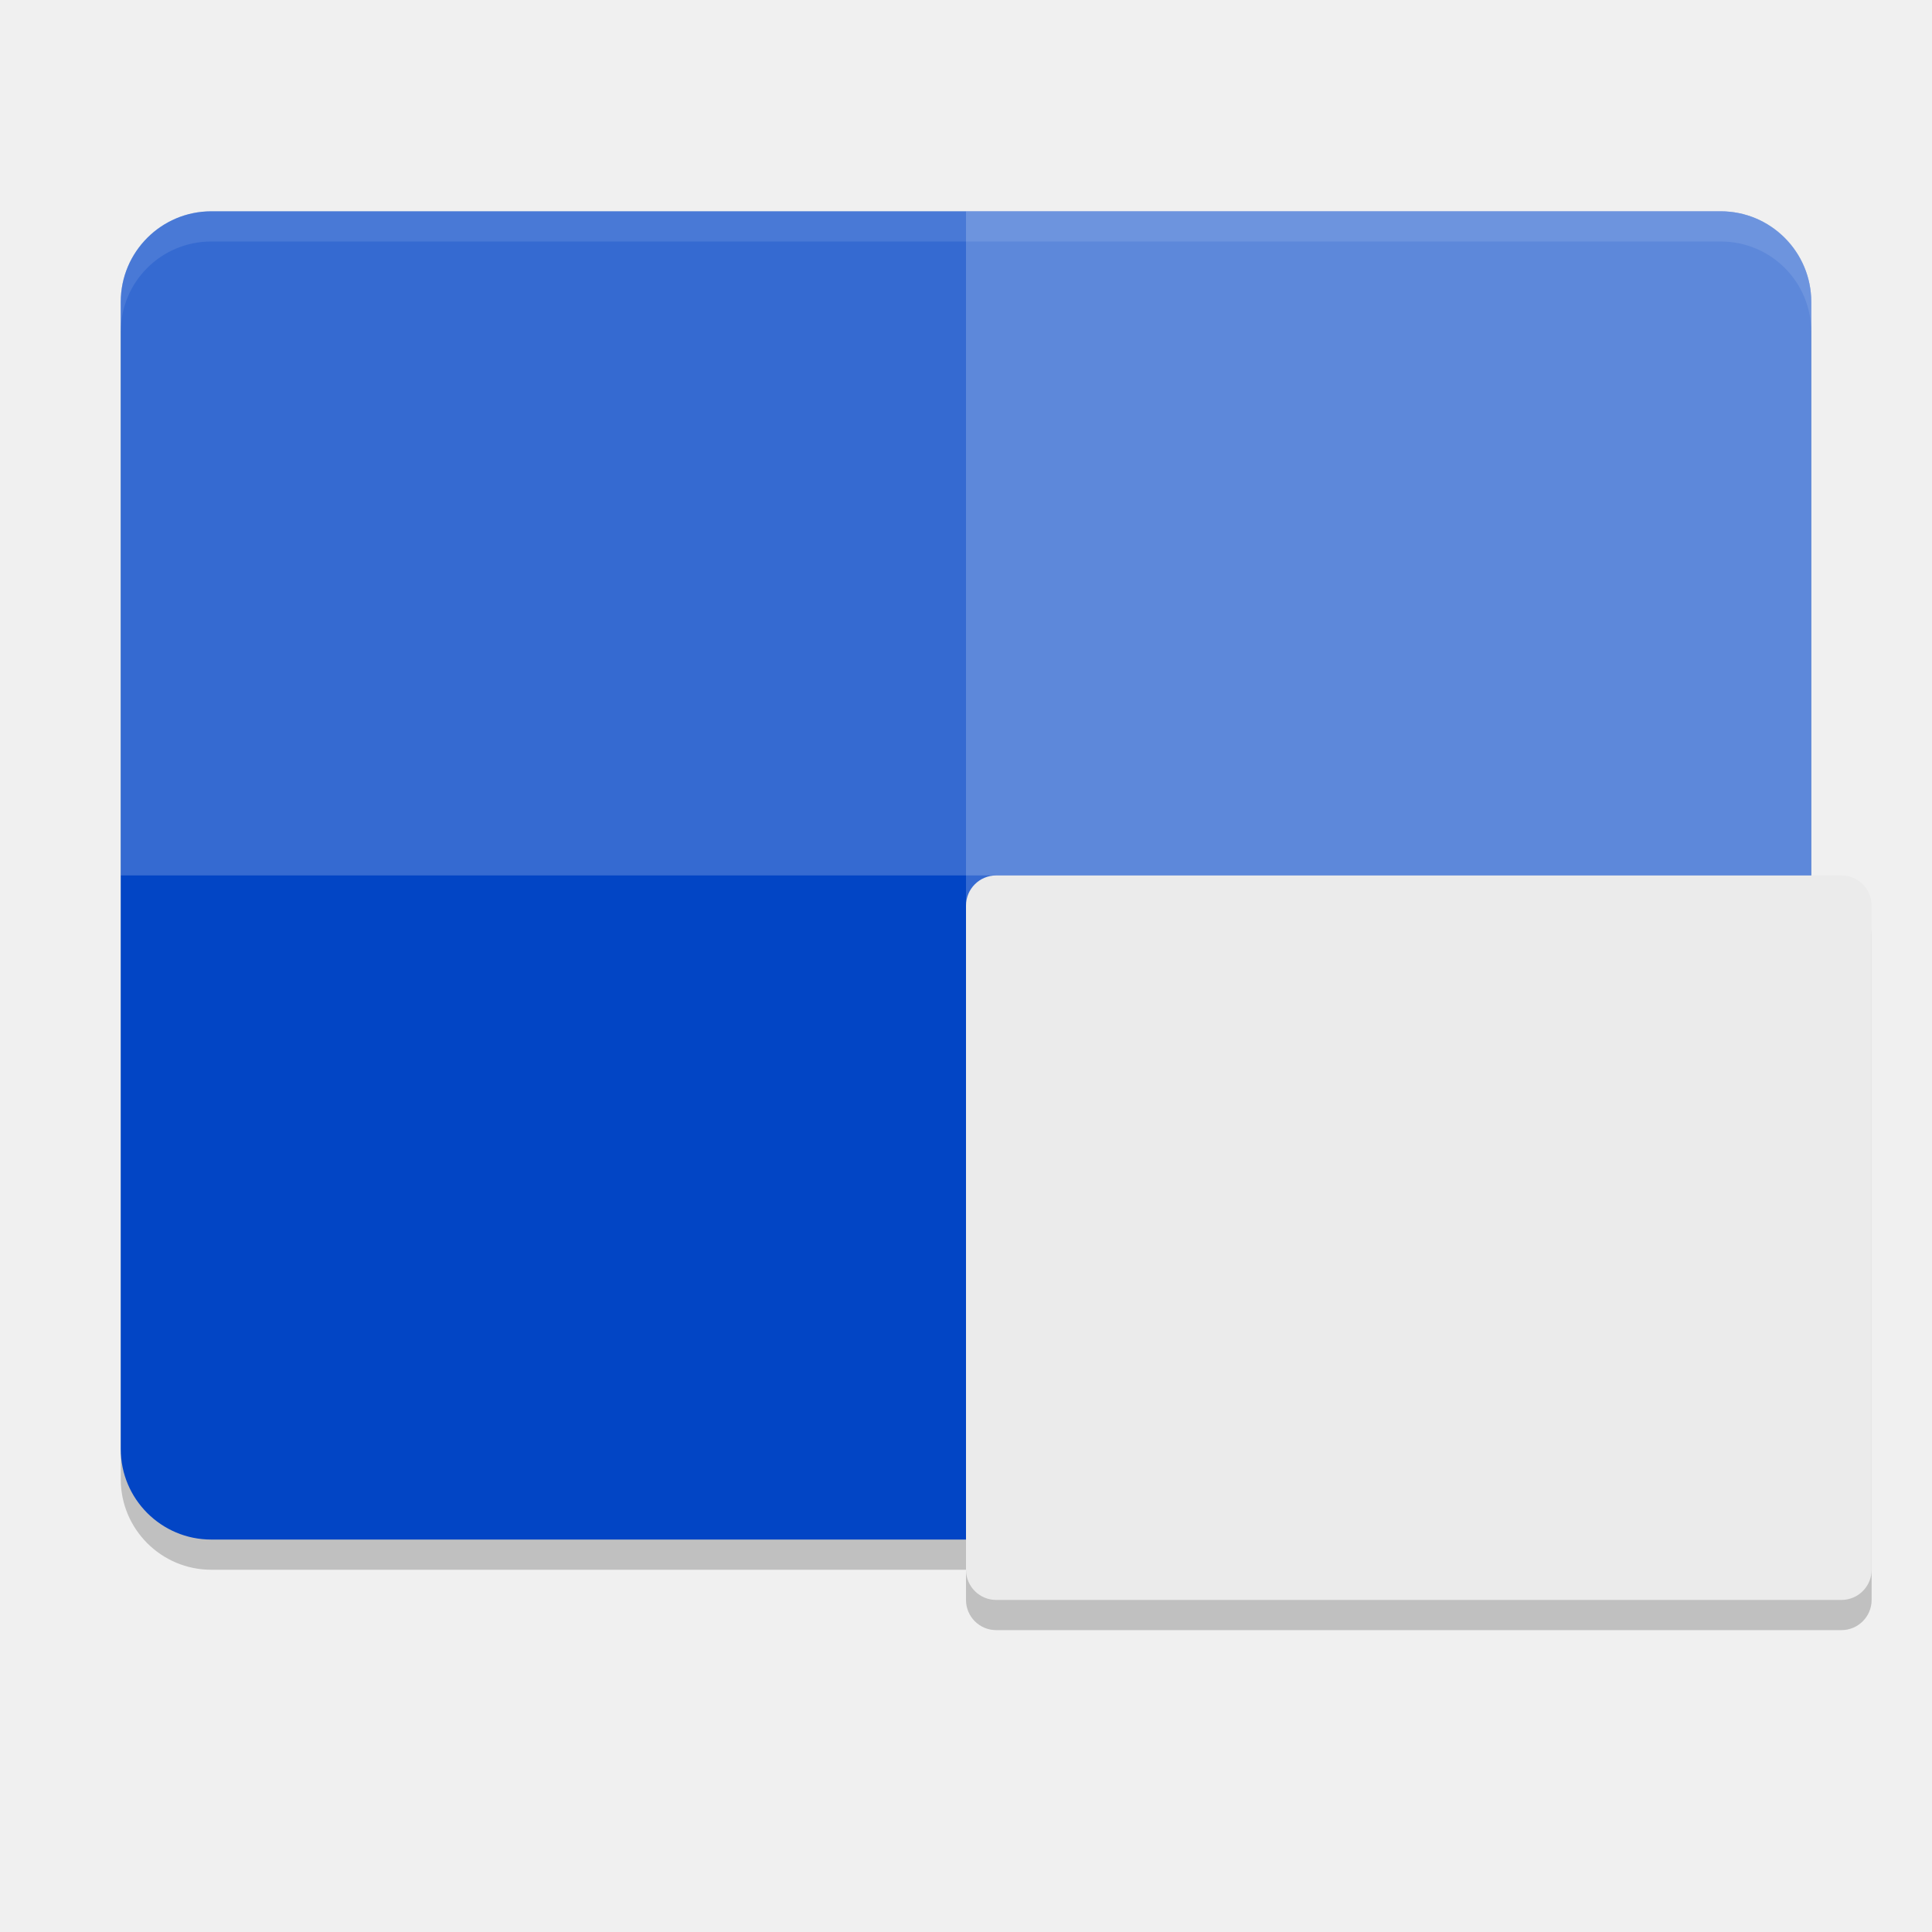
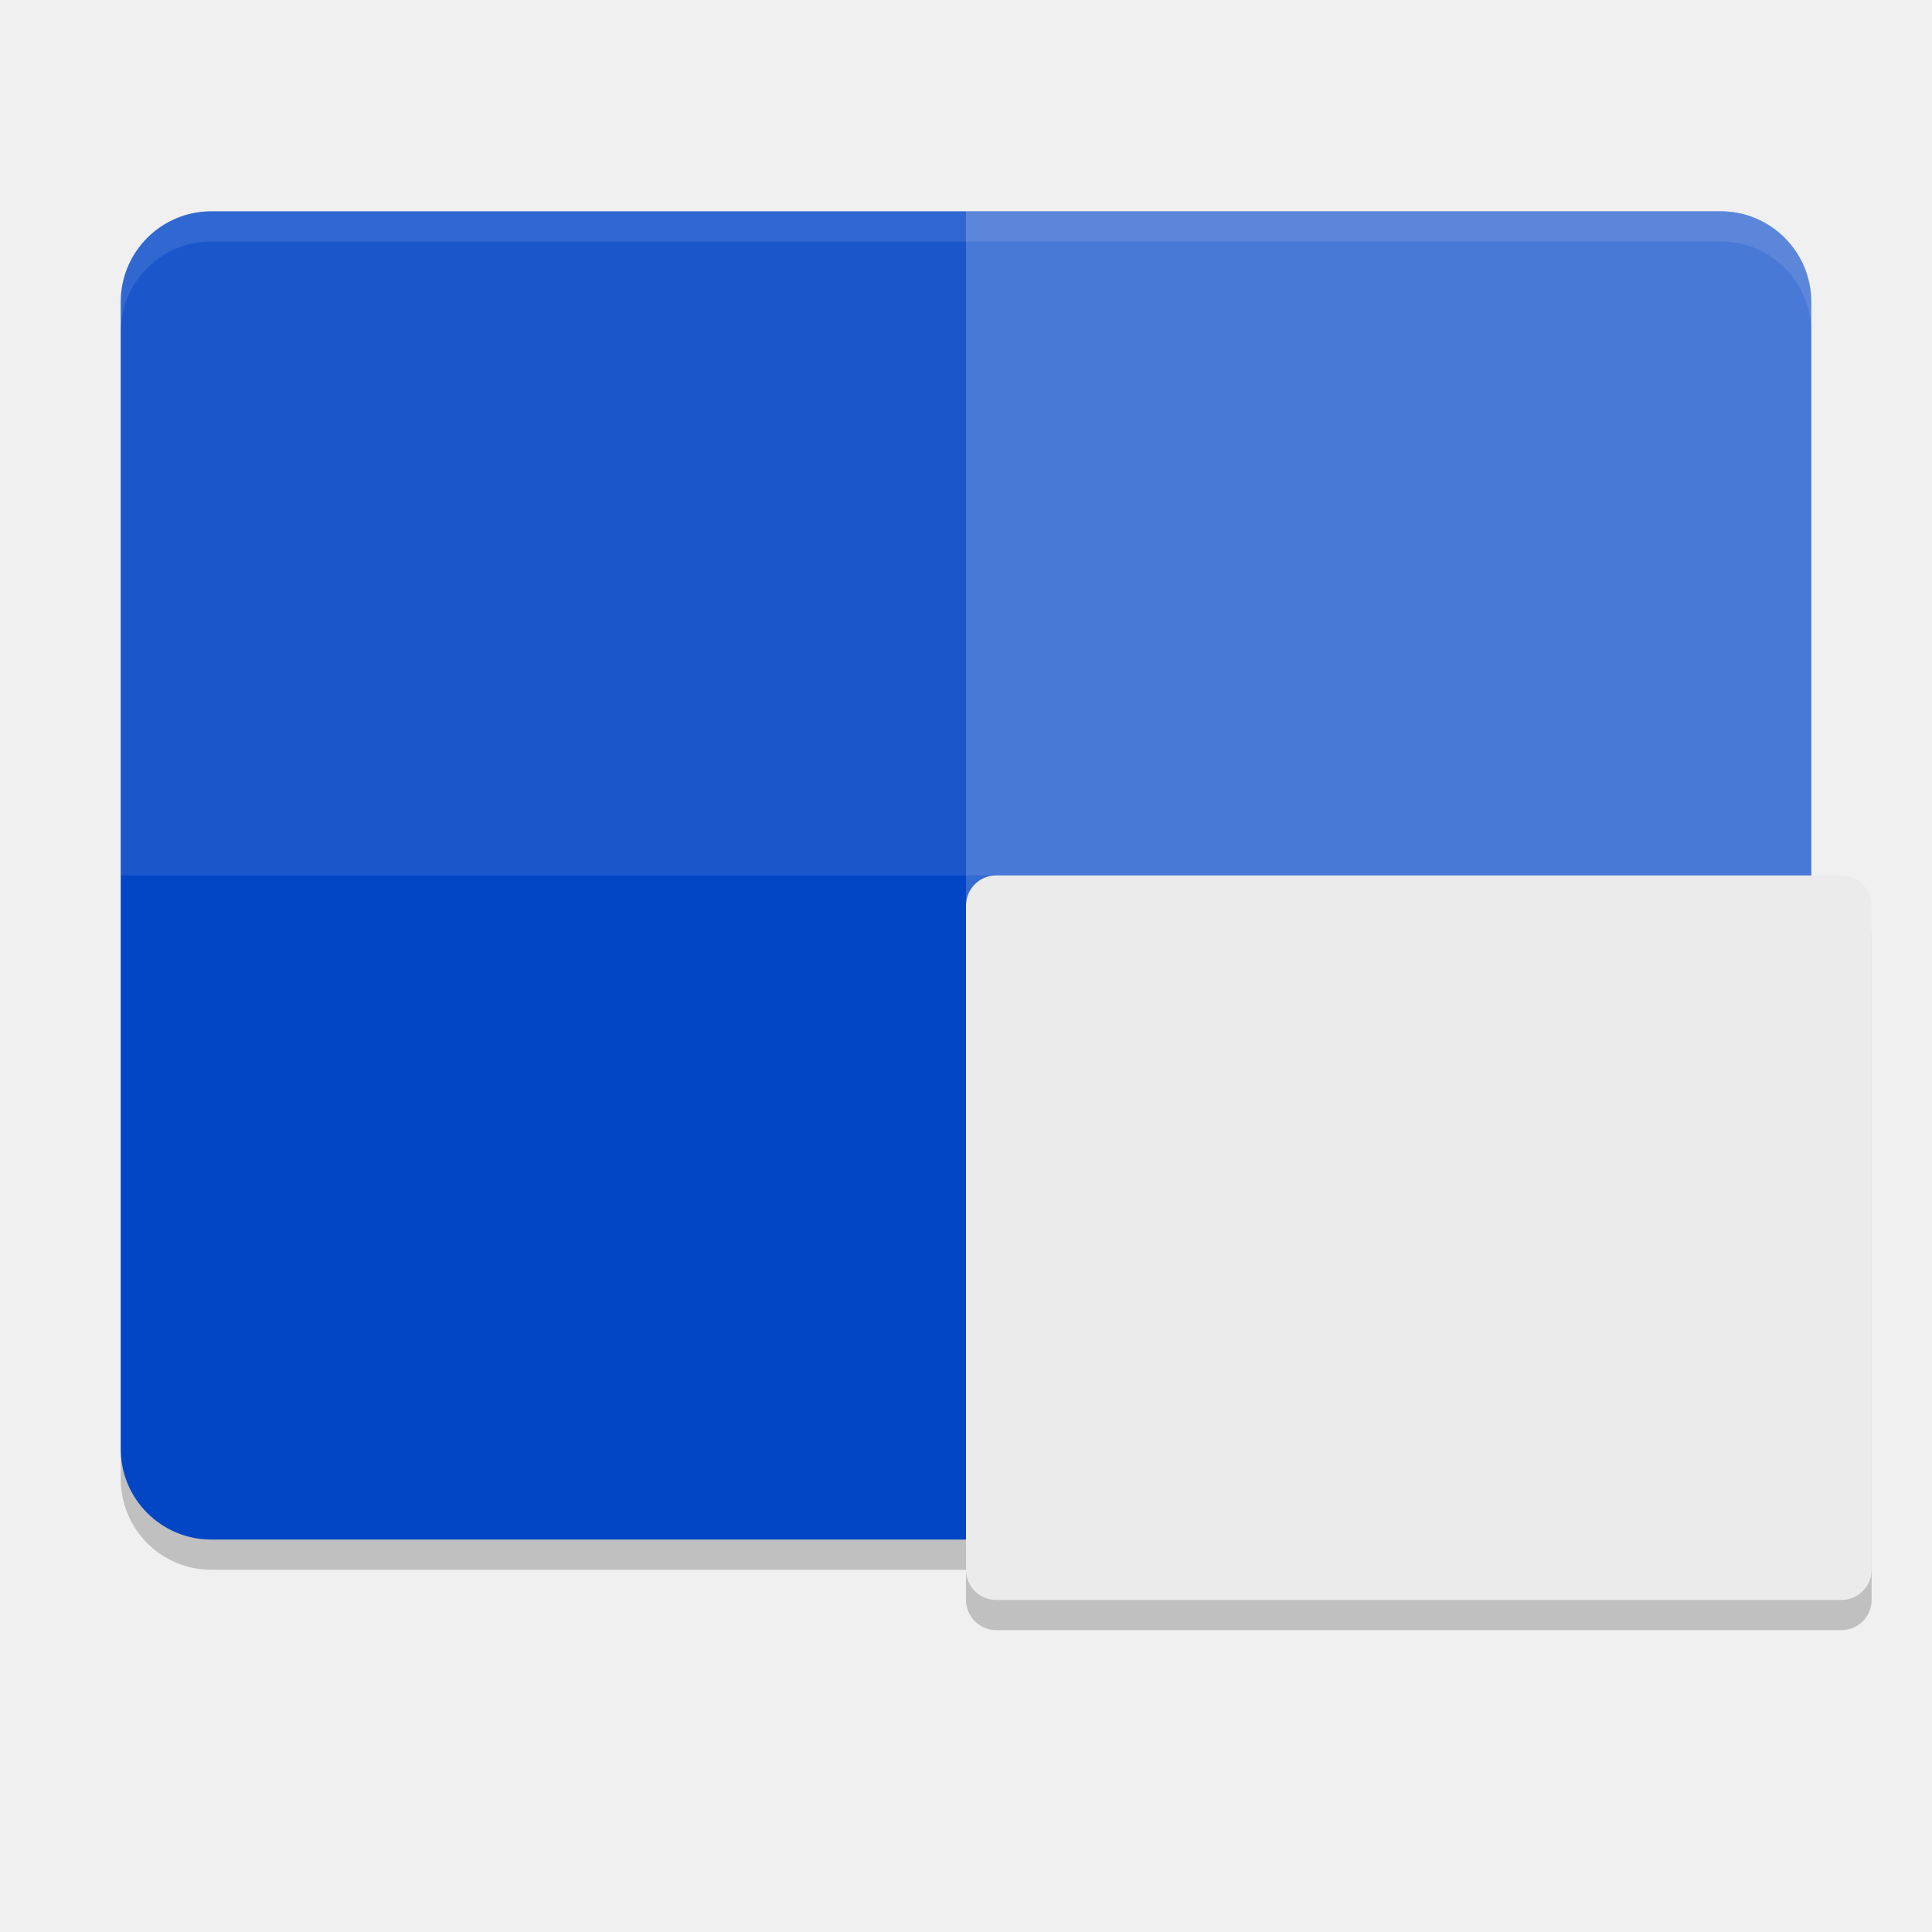
<svg xmlns="http://www.w3.org/2000/svg" width="64" height="64" version="1">
  <rect style="opacity:0.2" width="44" height="56" x="-52" y="-60" rx="3" ry="3" transform="matrix(0,-1,-1,0,0,0)" />
  <rect style="fill:#0245c5" width="44" height="56" x="-51" y="-60" rx="3" ry="3" transform="matrix(0,-1,-1,0,0,0)" />
  <path style="opacity:0.2;fill:#ffffff" d="M 60,48 V 10 C 60,8.338 58.662,7 57,7 H 32 v 44 h 25 c 1.662,0 3,-1.338 3,-3 z" />
-   <path style="opacity:0.2;fill:#ffffff" d="M 60,29 V 10 C 60,8.338 58.662,7 57,7 H 7 C 5.338,7 4,8.338 4,10 v 19 z" />
+   <path style="opacity:0.1;fill:#ffffff" d="M 60,29 V 10 C 60,8.338 58.662,7 57,7 H 7 C 5.338,7 4,8.338 4,10 v 19 z" />
  <path style="opacity:0.1;fill:#ffffff" d="M 7 7 C 5.338 7 4 8.338 4 10 L 4 11 C 4 9.338 5.338 8 7 8 L 57 8 C 58.662 8 60 9.338 60 11 L 60 10 C 60 8.338 58.662 7 57 7 L 7 7 z" />
  <rect style="opacity:0.2" width="24" height="30" x="-54" y="-62" rx="1" ry="1" transform="matrix(0,-1,-1,0,0,0)" />
  <rect style="fill:#ebebeb" width="24" height="30" x="-53" y="-62" rx="1" ry="1" transform="matrix(0,-1,-1,0,0,0)" />
</svg>
